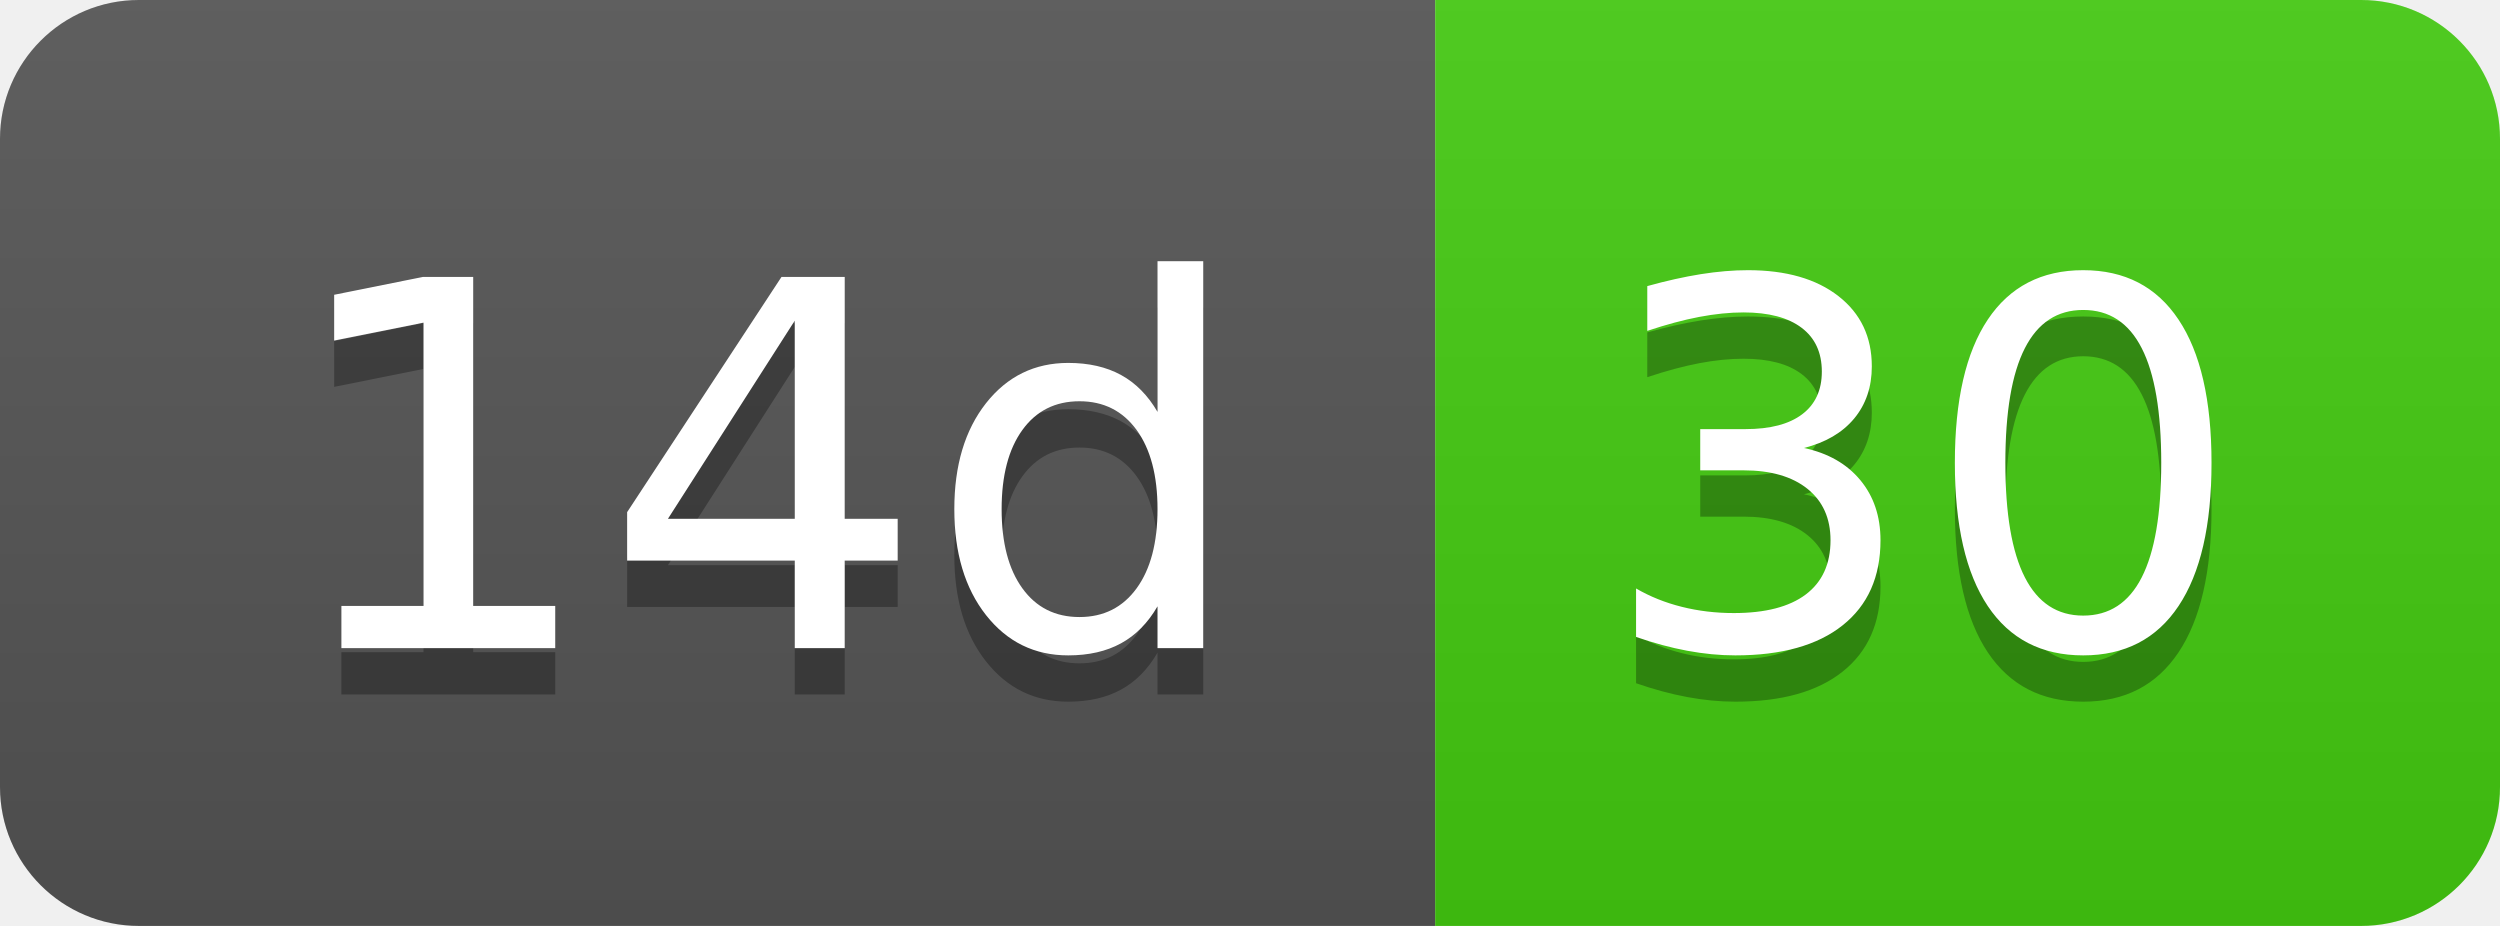
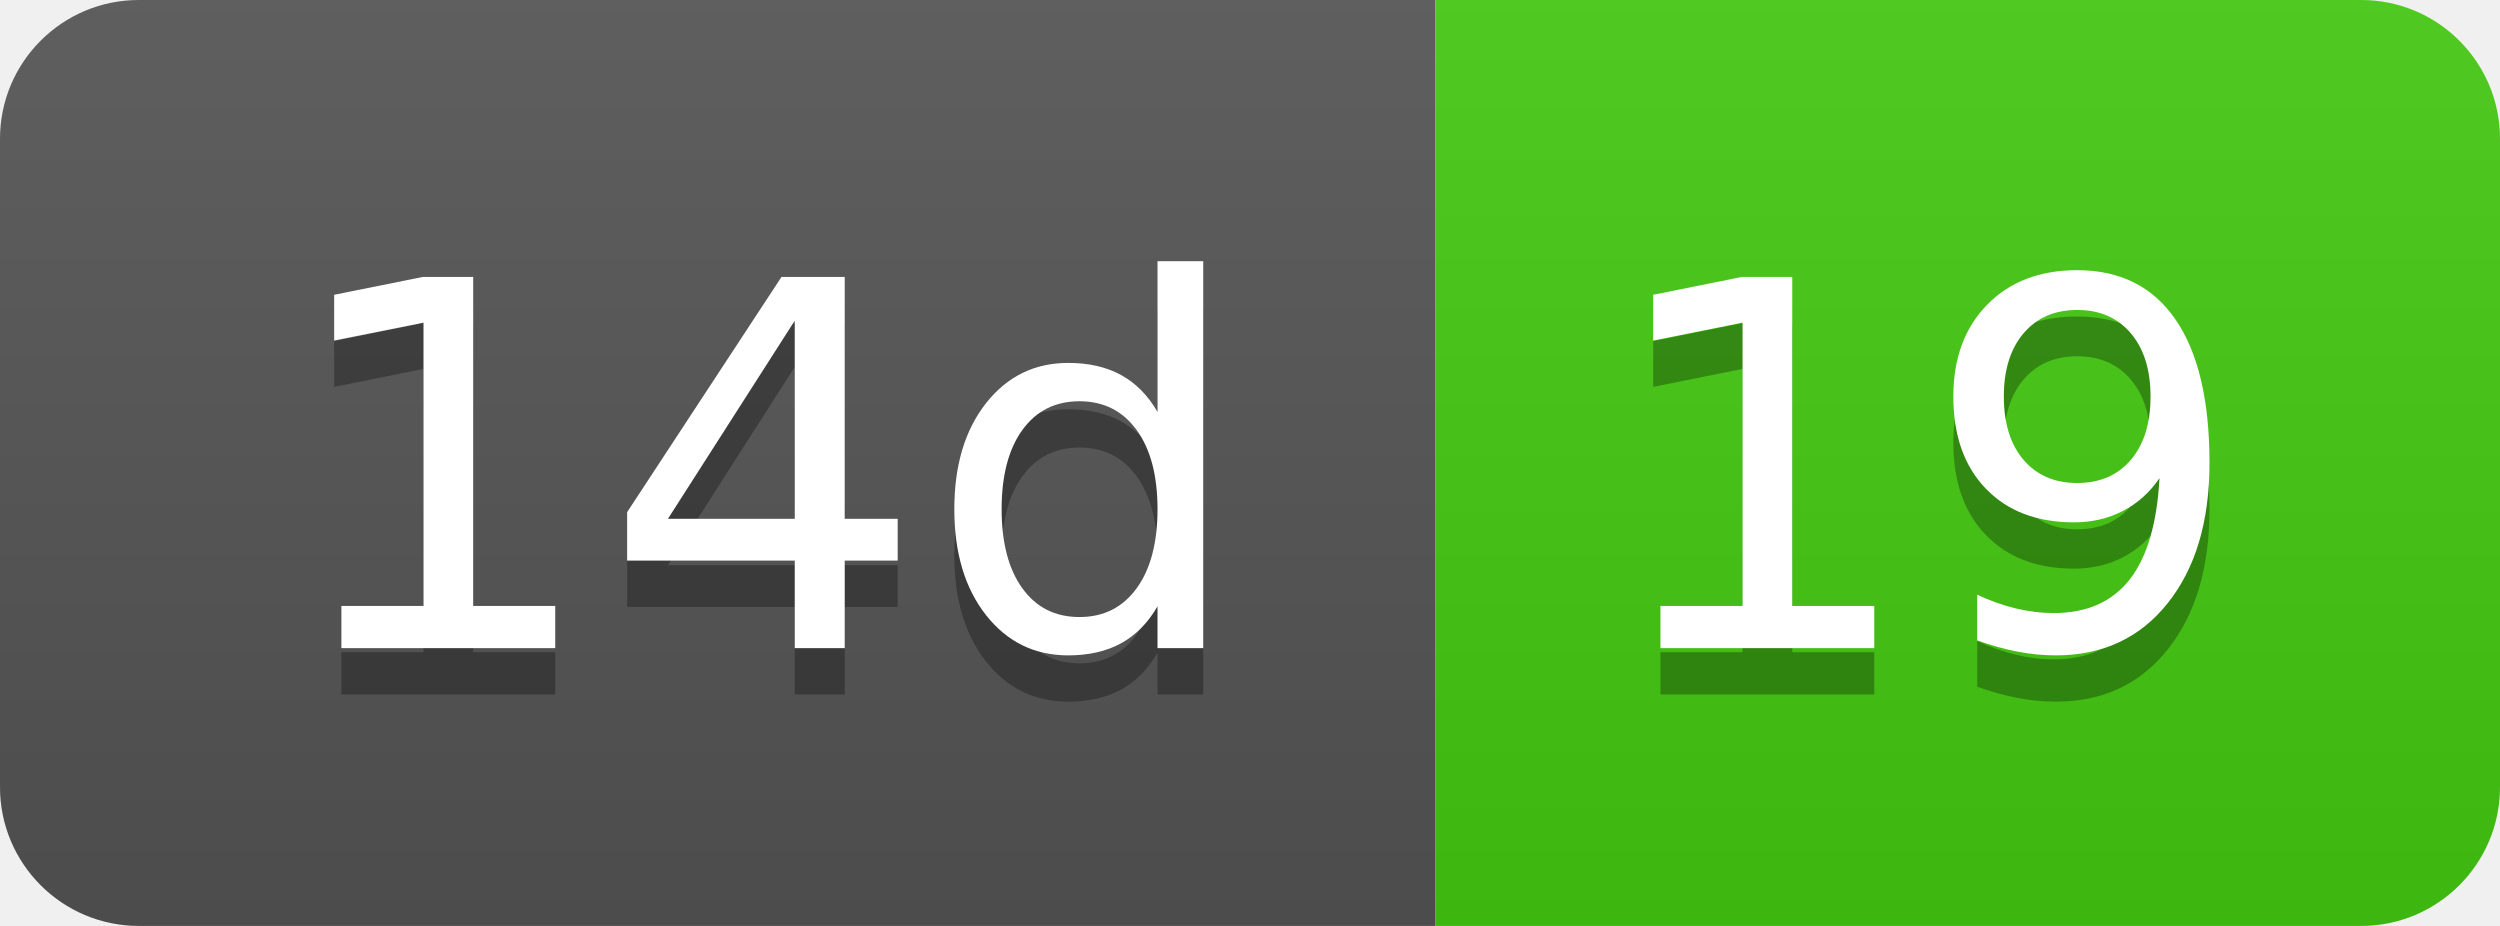
- <svg xmlns="http://www.w3.org/2000/svg" width="54" height="20" role="img" aria-label="14d: 30">
+ <svg xmlns="http://www.w3.org/2000/svg" width="54" height="20" role="img" aria-label="14d: 19">
  <linearGradient id="s" x2="0" y2="100%">
    <stop offset="0" stop-color="#bbb" stop-opacity=".1" />
    <stop offset="1" stop-opacity=".1" />
  </linearGradient>
  <clipPath id="r">
    <rect width="54" height="20" rx="3" fill="#fff" />
  </clipPath>
  <g clip-path="url(#r)">
    <rect width="31" height="20" fill="#555" />
    <rect x="31" width="23" height="20" fill="#4c1" />
    <rect width="54" height="20" fill="url(#s)" />
  </g>
  <g fill="#fff" text-anchor="middle" font-family="Verdana,Geneva,DejaVu Sans,sans-serif" text-rendering="geometricPrecision" font-size="110">
    <text aria-hidden="true" x="165" y="150" fill="#010101" fill-opacity=".3" transform="scale(.1)" textLength="210">14d</text>
    <text x="165" y="140" transform="scale(.1)" fill="#fff" textLength="210">14d</text>
-     <text aria-hidden="true" x="415" y="150" fill="#010101" fill-opacity=".3" transform="scale(.1)" textLength="130">30</text>
-     <text x="415" y="140" transform="scale(.1)" fill="#fff" textLength="130">30</text>
+     <text aria-hidden="true" x="415" y="150" fill="#010101" fill-opacity=".3" transform="scale(.1)" textLength="130">19</text>
+     <text x="415" y="140" transform="scale(.1)" fill="#fff" textLength="130">19</text>
  </g>
</svg>
